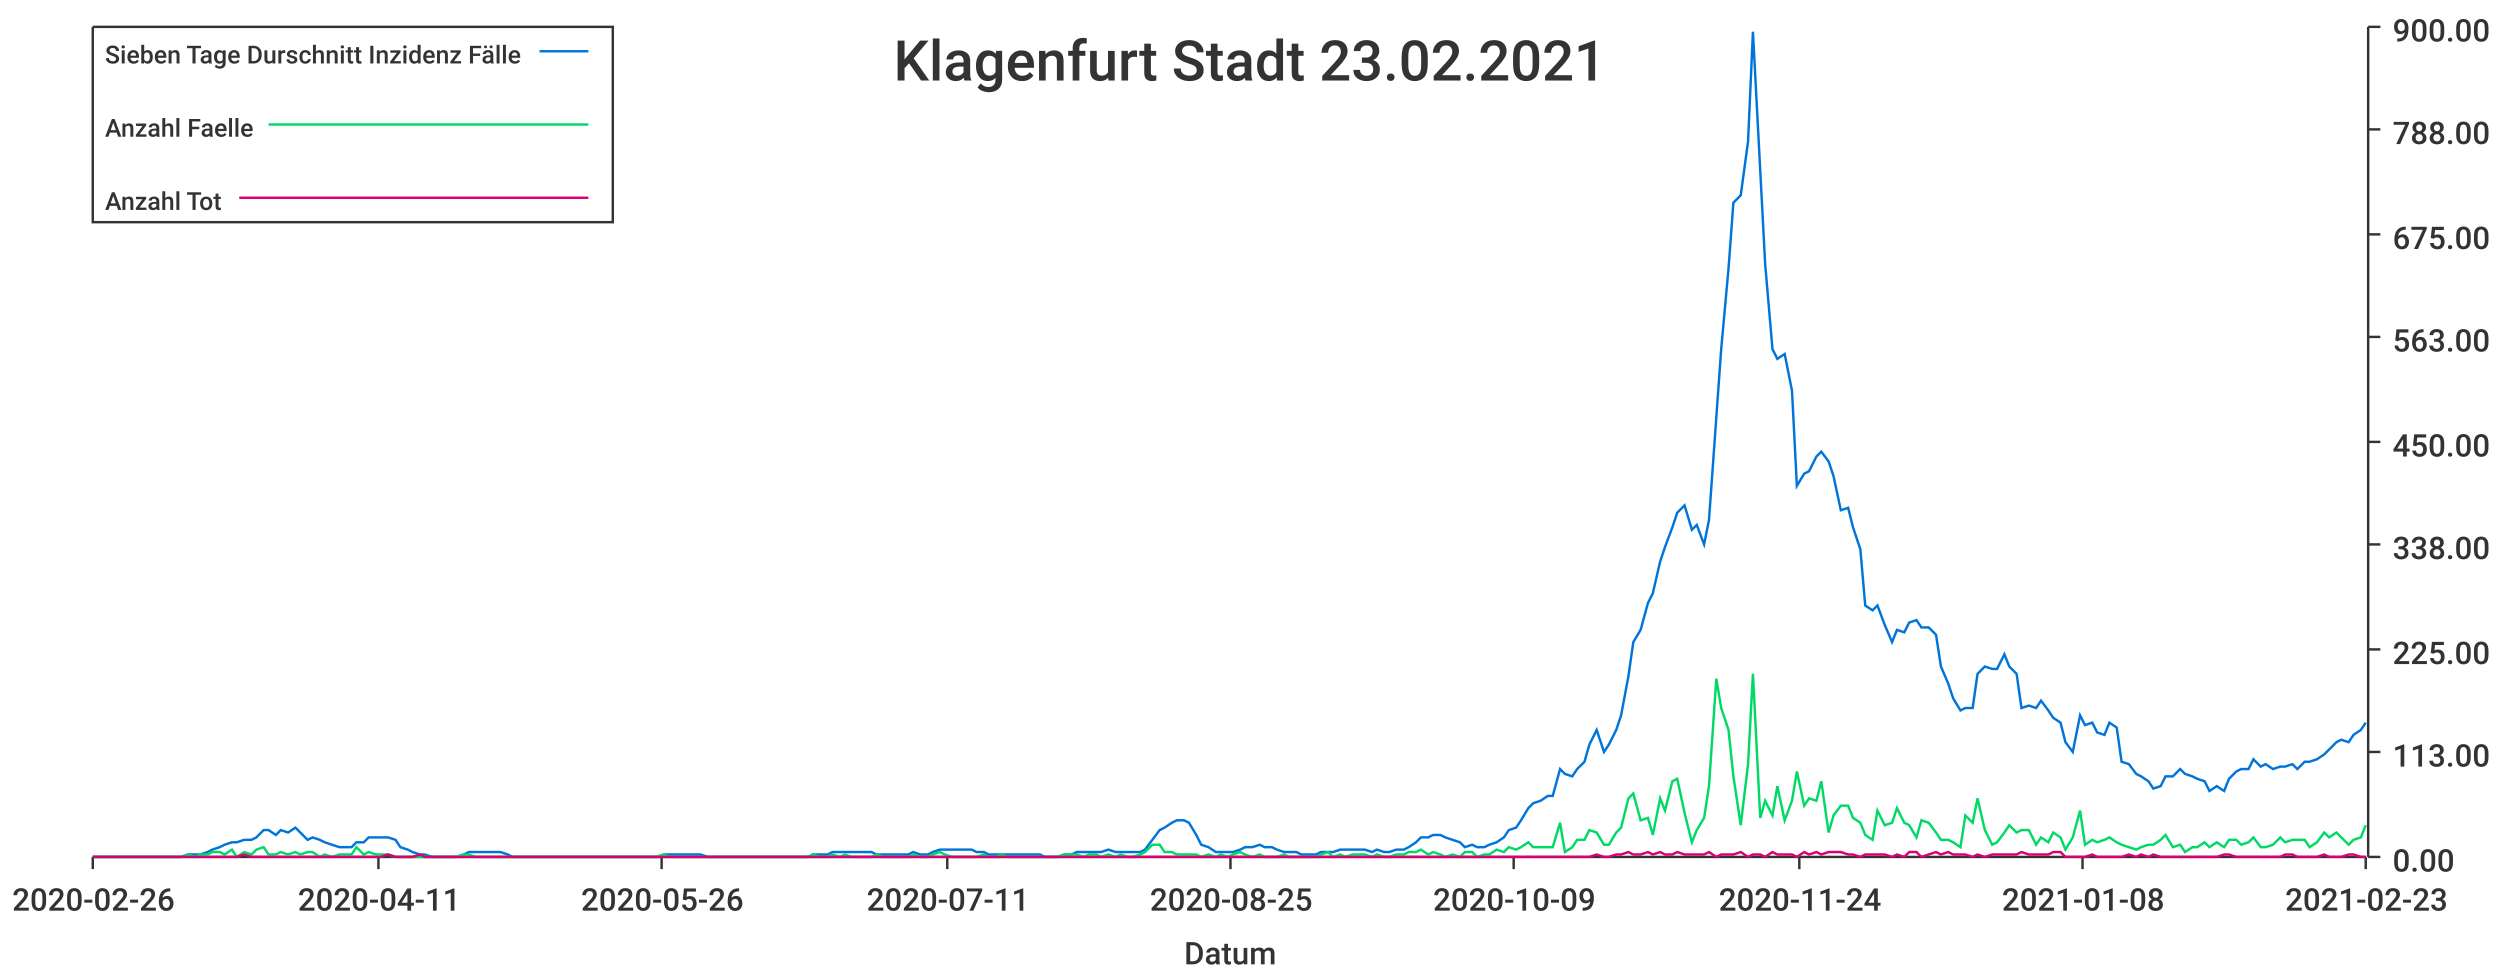
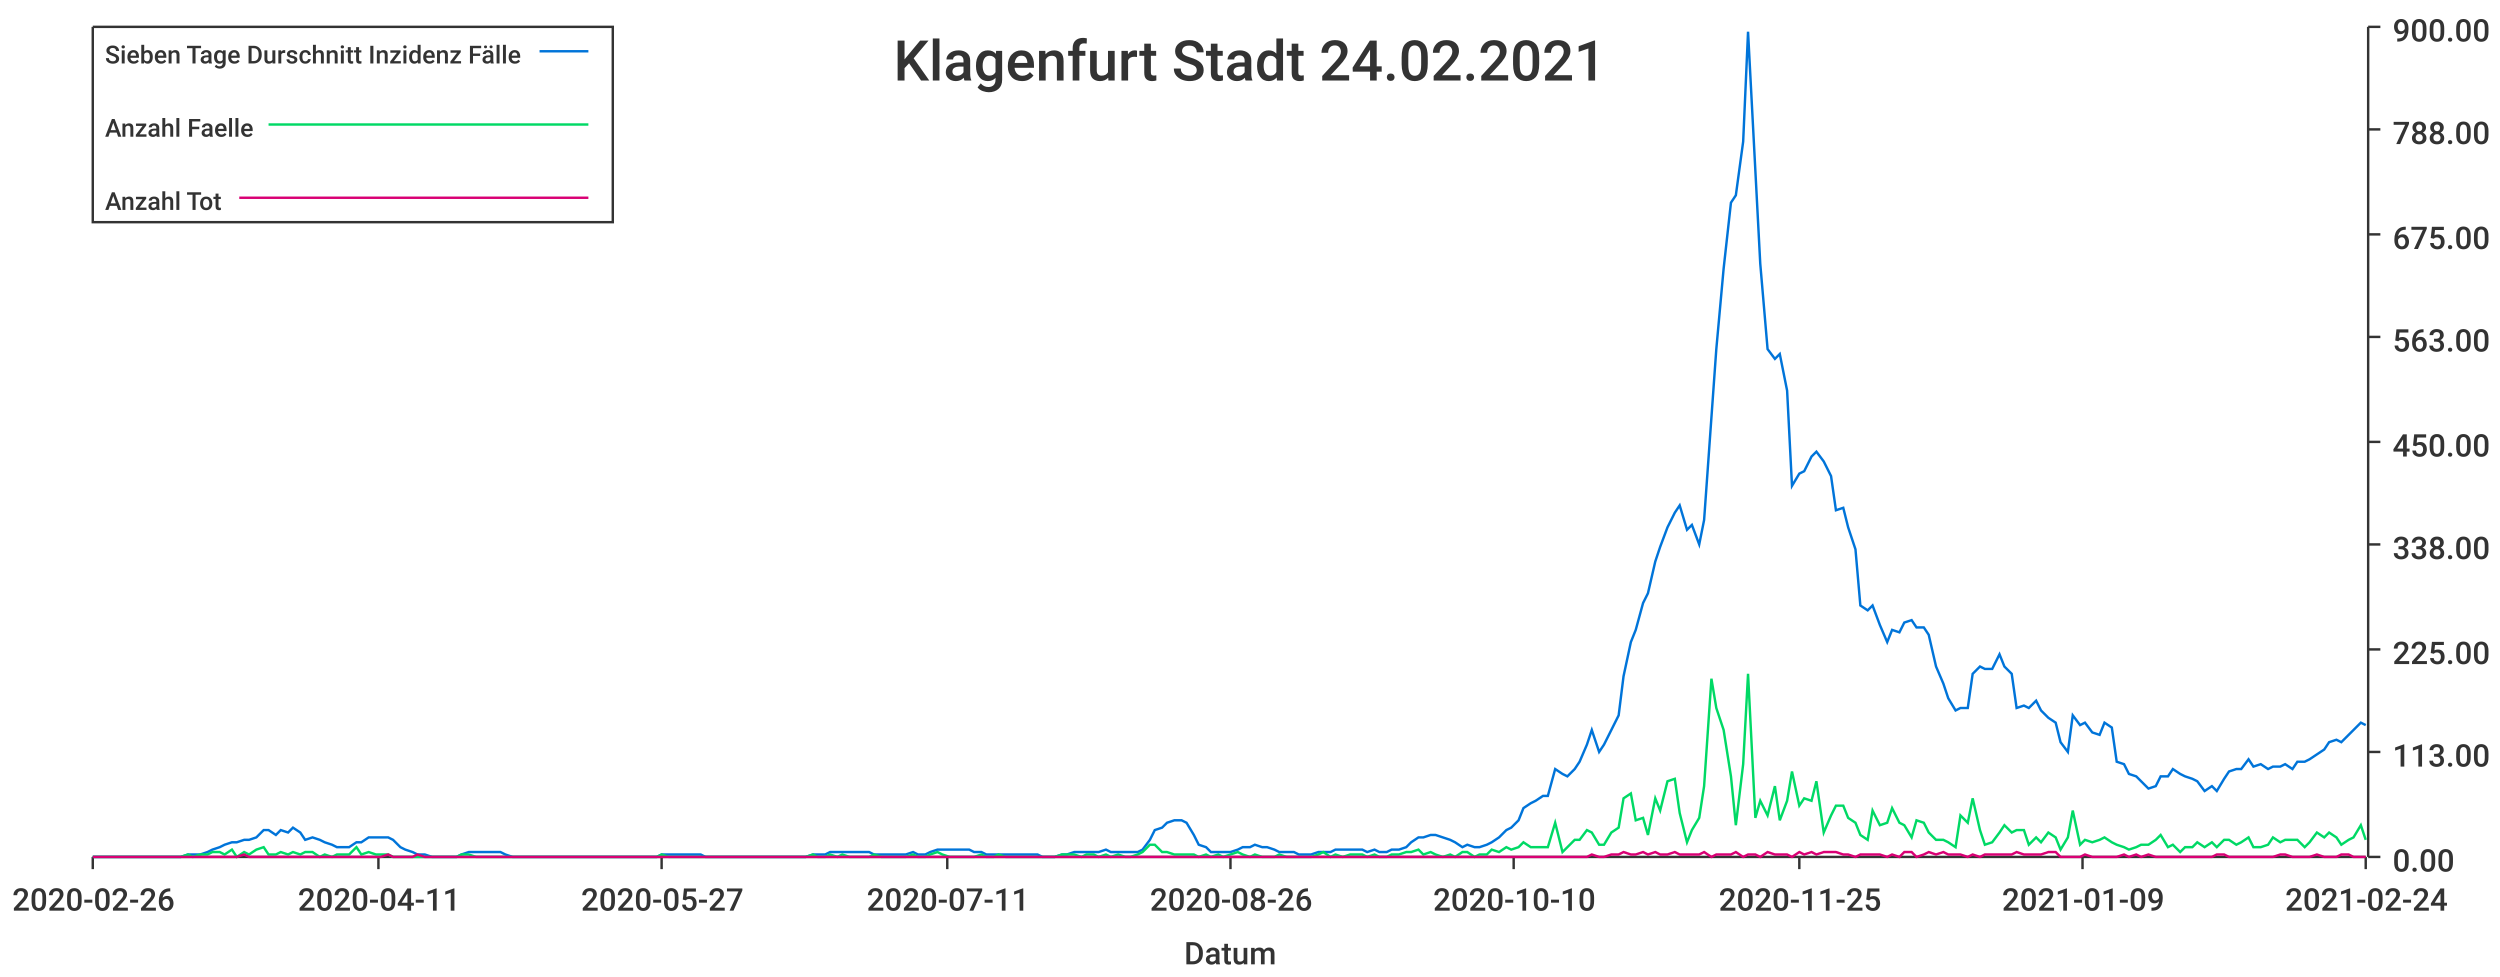
<svg xmlns="http://www.w3.org/2000/svg" width="1024" height="400">\n<path d="M 0 0 L 1024 0 L 1024 400 L 0 400 L 0 0" style="stroke-width:0;stroke:rgba(255,255,255,1.0);fill:rgba(255,255,255,1.0)" />
  <path d="M 38 11 L 969 11 L 969 351 L 38 351 L 38 11" style="stroke-width:0;stroke:rgba(255,255,255,1.0);fill:rgba(255,255,255,1.0)" />
  <path d="M 38 351 L 969 351" style="stroke-width:1;stroke:rgba(51,51,51,1.0);fill:none" />
  <path d="M 38 351 L 38 356" style="stroke-width:1;stroke:rgba(51,51,51,1.0);fill:none" />
  <text x="5" y="373" style="stroke-width:0;stroke:none;fill:rgba(51,51,51,1.0);font-size:12.8px;font-family:'Roboto Medium',sans-serif">2020-02-26</text>
  <path d="M 155 351 L 155 356" style="stroke-width:1;stroke:rgba(51,51,51,1.0);fill:none" />
  <text x="122" y="373" style="stroke-width:0;stroke:none;fill:rgba(51,51,51,1.0);font-size:12.8px;font-family:'Roboto Medium',sans-serif">2020-04-11</text>
  <path d="M 271 351 L 271 356" style="stroke-width:1;stroke:rgba(51,51,51,1.0);fill:none" />
-   <text x="238" y="373" style="stroke-width:0;stroke:none;fill:rgba(51,51,51,1.0);font-size:12.8px;font-family:'Roboto Medium',sans-serif">2020-05-26</text>
+   <text x="238" y="373" style="stroke-width:0;stroke:none;fill:rgba(51,51,51,1.0);font-size:12.8px;font-family:'Roboto Medium',sans-serif">2020-05-27</text>
  <path d="M 388 351 L 388 356" style="stroke-width:1;stroke:rgba(51,51,51,1.0);fill:none" />
  <text x="355" y="373" style="stroke-width:0;stroke:none;fill:rgba(51,51,51,1.0);font-size:12.8px;font-family:'Roboto Medium',sans-serif">2020-07-11</text>
  <path d="M 504 351 L 504 356" style="stroke-width:1;stroke:rgba(51,51,51,1.0);fill:none" />
-   <text x="471" y="373" style="stroke-width:0;stroke:none;fill:rgba(51,51,51,1.0);font-size:12.8px;font-family:'Roboto Medium',sans-serif">2020-08-25</text>
+   <text x="471" y="373" style="stroke-width:0;stroke:none;fill:rgba(51,51,51,1.0);font-size:12.8px;font-family:'Roboto Medium',sans-serif">2020-08-26</text>
  <path d="M 620 351 L 620 356" style="stroke-width:1;stroke:rgba(51,51,51,1.0);fill:none" />
-   <text x="587" y="373" style="stroke-width:0;stroke:none;fill:rgba(51,51,51,1.0);font-size:12.8px;font-family:'Roboto Medium',sans-serif">2020-10-09</text>
+   <text x="587" y="373" style="stroke-width:0;stroke:none;fill:rgba(51,51,51,1.0);font-size:12.8px;font-family:'Roboto Medium',sans-serif">2020-10-10</text>
  <path d="M 737 351 L 737 356" style="stroke-width:1;stroke:rgba(51,51,51,1.0);fill:none" />
-   <text x="704" y="373" style="stroke-width:0;stroke:none;fill:rgba(51,51,51,1.0);font-size:12.8px;font-family:'Roboto Medium',sans-serif">2020-11-24</text>
+   <text x="704" y="373" style="stroke-width:0;stroke:none;fill:rgba(51,51,51,1.0);font-size:12.8px;font-family:'Roboto Medium',sans-serif">2020-11-25</text>
  <path d="M 853 351 L 853 356" style="stroke-width:1;stroke:rgba(51,51,51,1.0);fill:none" />
-   <text x="820" y="373" style="stroke-width:0;stroke:none;fill:rgba(51,51,51,1.0);font-size:12.8px;font-family:'Roboto Medium',sans-serif">2021-01-08</text>
+   <text x="820" y="373" style="stroke-width:0;stroke:none;fill:rgba(51,51,51,1.0);font-size:12.8px;font-family:'Roboto Medium',sans-serif">2021-01-09</text>
  <path d="M 969 351 L 969 356" style="stroke-width:1;stroke:rgba(51,51,51,1.0);fill:none" />
-   <text x="936" y="373" style="stroke-width:0;stroke:none;fill:rgba(51,51,51,1.0);font-size:12.8px;font-family:'Roboto Medium',sans-serif">2021-02-23</text>
+   <text x="936" y="373" style="stroke-width:0;stroke:none;fill:rgba(51,51,51,1.0);font-size:12.8px;font-family:'Roboto Medium',sans-serif">2021-02-24</text>
  <text x="485" y="395" style="stroke-width:0;stroke:none;fill:rgba(51,51,51,1.0);font-size:12.8px;font-family:'Roboto Medium',sans-serif">Datum</text>
  <path d="M 970 351 L 970 11" style="stroke-width:1;stroke:rgba(51,51,51,1.0);fill:none" />
  <path d="M 970 351 L 975 351" style="stroke-width:1;stroke:rgba(51,51,51,1.0);fill:none" />
  <text x="980" y="357" style="stroke-width:0;stroke:none;fill:rgba(51,51,51,1.0);font-size:12.8px;font-family:'Roboto Medium',sans-serif">0.00</text>
  <path d="M 970 308 L 975 308" style="stroke-width:1;stroke:rgba(51,51,51,1.0);fill:none" />
  <text x="980" y="314" style="stroke-width:0;stroke:none;fill:rgba(51,51,51,1.0);font-size:12.8px;font-family:'Roboto Medium',sans-serif">113.00</text>
  <path d="M 970 266 L 975 266" style="stroke-width:1;stroke:rgba(51,51,51,1.0);fill:none" />
  <text x="980" y="272" style="stroke-width:0;stroke:none;fill:rgba(51,51,51,1.0);font-size:12.8px;font-family:'Roboto Medium',sans-serif">225.00</text>
  <path d="M 970 223 L 975 223" style="stroke-width:1;stroke:rgba(51,51,51,1.0);fill:none" />
  <text x="980" y="229" style="stroke-width:0;stroke:none;fill:rgba(51,51,51,1.0);font-size:12.8px;font-family:'Roboto Medium',sans-serif">338.00</text>
  <path d="M 970 181 L 975 181" style="stroke-width:1;stroke:rgba(51,51,51,1.0);fill:none" />
  <text x="980" y="187" style="stroke-width:0;stroke:none;fill:rgba(51,51,51,1.0);font-size:12.8px;font-family:'Roboto Medium',sans-serif">450.00</text>
  <path d="M 970 138 L 975 138" style="stroke-width:1;stroke:rgba(51,51,51,1.0);fill:none" />
  <text x="980" y="144" style="stroke-width:0;stroke:none;fill:rgba(51,51,51,1.0);font-size:12.8px;font-family:'Roboto Medium',sans-serif">563.00</text>
  <path d="M 970 96 L 975 96" style="stroke-width:1;stroke:rgba(51,51,51,1.0);fill:none" />
  <text x="980" y="102" style="stroke-width:0;stroke:none;fill:rgba(51,51,51,1.0);font-size:12.8px;font-family:'Roboto Medium',sans-serif">675.00</text>
  <path d="M 970 53 L 975 53" style="stroke-width:1;stroke:rgba(51,51,51,1.0);fill:none" />
  <text x="980" y="59" style="stroke-width:0;stroke:none;fill:rgba(51,51,51,1.0);font-size:12.8px;font-family:'Roboto Medium',sans-serif">788.00</text>
  <path d="M 970 11 L 975 11" style="stroke-width:1;stroke:rgba(51,51,51,1.0);fill:none" />
  <text x="980" y="17" style="stroke-width:0;stroke:none;fill:rgba(51,51,51,1.0);font-size:12.8px;font-family:'Roboto Medium',sans-serif">900.00</text>
-   <path d="M 38 351 L 41 351 L 44 351 L 46 351 L 49 351 L 51 351 L 54 351 L 56 351 L 59 351 L 62 351 L 64 351 L 67 351 L 69 351 L 72 351 L 74 351 L 77 350 L 80 350 L 82 350 L 85 349 L 87 348 L 90 347 L 92 346 L 95 345 L 97 345 L 100 344 L 103 344 L 105 343 L 108 340 L 110 340 L 113 342 L 115 340 L 118 341 L 121 339 L 123 341 L 126 344 L 128 343 L 131 344 L 133 345 L 136 346 L 139 347 L 141 347 L 144 347 L 146 345 L 149 345 L 151 343 L 154 343 L 156 343 L 159 343 L 162 344 L 164 347 L 167 348 L 169 349 L 172 350 L 174 350 L 177 351 L 180 351 L 182 351 L 185 351 L 187 351 L 190 350 L 192 349 L 195 349 L 198 349 L 200 349 L 203 349 L 205 349 L 208 350 L 210 351 L 213 351 L 215 351 L 218 351 L 221 351 L 223 351 L 226 351 L 228 351 L 231 351 L 233 351 L 236 351 L 239 351 L 241 351 L 244 351 L 246 351 L 249 351 L 251 351 L 254 351 L 257 351 L 259 351 L 262 351 L 264 351 L 267 351 L 269 351 L 272 350 L 274 350 L 277 350 L 280 350 L 282 350 L 285 350 L 287 350 L 290 351 L 292 351 L 295 351 L 298 351 L 300 351 L 303 351 L 305 351 L 308 351 L 310 351 L 313 351 L 315 351 L 318 351 L 321 351 L 323 351 L 326 351 L 328 351 L 331 351 L 333 350 L 336 350 L 339 350 L 341 349 L 344 349 L 346 349 L 349 349 L 351 349 L 354 349 L 357 349 L 359 350 L 362 350 L 364 350 L 367 350 L 369 350 L 372 350 L 374 349 L 377 350 L 380 350 L 382 349 L 385 348 L 387 348 L 390 348 L 392 348 L 395 348 L 398 348 L 400 349 L 403 349 L 405 350 L 408 350 L 410 350 L 413 350 L 416 350 L 418 350 L 421 350 L 423 350 L 426 350 L 428 351 L 431 351 L 433 351 L 436 350 L 439 350 L 441 349 L 444 349 L 446 349 L 449 349 L 451 349 L 454 348 L 457 349 L 459 349 L 462 349 L 464 349 L 467 349 L 469 348 L 472 344 L 475 340 L 477 339 L 480 337 L 482 336 L 485 336 L 487 337 L 490 342 L 492 346 L 495 347 L 498 349 L 500 349 L 503 349 L 505 349 L 508 348 L 510 347 L 513 347 L 516 346 L 518 347 L 521 347 L 523 348 L 526 349 L 528 349 L 531 349 L 533 350 L 536 350 L 539 350 L 541 349 L 544 349 L 546 349 L 549 348 L 551 348 L 554 348 L 557 348 L 559 348 L 562 349 L 564 348 L 567 349 L 569 349 L 572 348 L 575 348 L 577 347 L 580 345 L 582 343 L 585 343 L 587 342 L 590 342 L 592 343 L 595 344 L 598 345 L 600 347 L 603 346 L 605 347 L 608 347 L 610 346 L 613 345 L 616 343 L 618 340 L 621 339 L 623 336 L 626 331 L 628 329 L 631 328 L 634 326 L 636 326 L 639 315 L 641 317 L 644 318 L 646 315 L 649 312 L 651 305 L 654 299 L 657 308 L 659 305 L 662 299 L 664 293 L 667 277 L 669 263 L 672 258 L 675 247 L 677 243 L 680 230 L 682 224 L 685 216 L 687 210 L 690 207 L 693 217 L 695 215 L 698 223 L 700 213 L 703 171 L 705 143 L 708 110 L 710 83 L 713 80 L 716 58 L 718 13 L 721 70 L 723 108 L 726 143 L 728 147 L 731 145 L 734 160 L 736 199 L 739 194 L 741 193 L 744 187 L 746 185 L 749 189 L 751 195 L 754 209 L 757 208 L 759 216 L 762 225 L 764 248 L 767 250 L 769 248 L 772 256 L 775 263 L 777 258 L 780 259 L 782 255 L 785 254 L 787 257 L 790 257 L 793 260 L 795 273 L 798 280 L 800 286 L 803 291 L 805 290 L 808 290 L 810 276 L 813 273 L 816 274 L 818 274 L 821 268 L 823 273 L 826 276 L 828 290 L 831 289 L 834 290 L 836 287 L 839 291 L 841 294 L 844 296 L 846 304 L 849 308 L 852 293 L 854 297 L 857 296 L 859 300 L 862 301 L 864 296 L 867 298 L 869 312 L 872 313 L 875 317 L 877 318 L 880 320 L 882 323 L 885 322 L 887 318 L 890 318 L 893 315 L 895 317 L 898 318 L 900 319 L 903 320 L 905 324 L 908 322 L 911 324 L 913 319 L 916 316 L 918 315 L 921 315 L 923 311 L 926 314 L 928 313 L 931 315 L 934 314 L 936 314 L 939 313 L 941 315 L 944 312 L 946 312 L 949 311 L 952 309 L 954 307 L 957 304 L 959 303 L 962 304 L 964 301 L 967 299 L 969 296" style="stroke-width:1;stroke:rgba(0,116,217,1.0);fill:none" />
-   <path d="M 38 351 L 41 351 L 44 351 L 46 351 L 49 351 L 51 351 L 54 351 L 56 351 L 59 351 L 62 351 L 64 351 L 67 351 L 69 351 L 72 351 L 74 351 L 77 350 L 80 351 L 82 350 L 85 350 L 87 349 L 90 349 L 92 350 L 95 348 L 97 351 L 100 349 L 103 350 L 105 348 L 108 347 L 110 350 L 113 350 L 115 349 L 118 350 L 121 349 L 123 350 L 126 349 L 128 349 L 131 351 L 133 350 L 136 351 L 139 350 L 141 350 L 144 350 L 146 347 L 149 350 L 151 349 L 154 350 L 156 350 L 159 350 L 162 351 L 164 351 L 167 351 L 169 351 L 172 351 L 174 351 L 177 351 L 180 351 L 182 351 L 185 351 L 187 351 L 190 350 L 192 350 L 195 351 L 198 351 L 200 351 L 203 351 L 205 351 L 208 351 L 210 351 L 213 351 L 215 351 L 218 351 L 221 351 L 223 351 L 226 351 L 228 351 L 231 351 L 233 351 L 236 351 L 239 351 L 241 351 L 244 351 L 246 351 L 249 351 L 251 351 L 254 351 L 257 351 L 259 351 L 262 351 L 264 351 L 267 351 L 269 351 L 272 350 L 274 351 L 277 351 L 280 351 L 282 351 L 285 351 L 287 351 L 290 351 L 292 351 L 295 351 L 298 351 L 300 351 L 303 351 L 305 351 L 308 351 L 310 351 L 313 351 L 315 351 L 318 351 L 321 351 L 323 351 L 326 351 L 328 351 L 331 351 L 333 350 L 336 351 L 339 351 L 341 350 L 344 351 L 346 350 L 349 351 L 351 351 L 354 351 L 357 351 L 359 350 L 362 351 L 364 351 L 367 351 L 369 351 L 372 351 L 374 350 L 377 351 L 380 351 L 382 350 L 385 349 L 387 350 L 390 351 L 392 351 L 395 351 L 398 351 L 400 351 L 403 350 L 405 351 L 408 351 L 410 350 L 413 351 L 416 351 L 418 351 L 421 351 L 423 351 L 426 351 L 428 351 L 431 351 L 433 351 L 436 350 L 439 350 L 441 350 L 444 351 L 446 350 L 449 350 L 451 351 L 454 350 L 457 351 L 459 350 L 462 351 L 464 351 L 467 350 L 469 349 L 472 346 L 475 346 L 477 349 L 480 349 L 482 350 L 485 350 L 487 350 L 490 350 L 492 351 L 495 350 L 498 351 L 500 350 L 503 351 L 505 350 L 508 349 L 510 350 L 513 351 L 516 350 L 518 351 L 521 351 L 523 351 L 526 350 L 528 351 L 531 351 L 533 351 L 536 351 L 539 351 L 541 350 L 544 349 L 546 351 L 549 350 L 551 351 L 554 350 L 557 350 L 559 350 L 562 351 L 564 350 L 567 351 L 569 351 L 572 350 L 575 350 L 577 349 L 580 349 L 582 348 L 585 350 L 587 349 L 590 350 L 592 351 L 595 350 L 598 351 L 600 349 L 603 349 L 605 351 L 608 350 L 610 350 L 613 348 L 616 349 L 618 347 L 621 348 L 623 347 L 626 345 L 628 347 L 631 347 L 634 347 L 636 347 L 639 337 L 641 349 L 644 347 L 646 344 L 649 344 L 651 340 L 654 341 L 657 346 L 659 346 L 662 341 L 664 339 L 667 327 L 669 325 L 672 336 L 675 335 L 677 342 L 680 327 L 682 332 L 685 320 L 687 319 L 690 333 L 693 345 L 695 340 L 698 335 L 700 322 L 703 278 L 705 290 L 708 299 L 710 318 L 713 338 L 716 313 L 718 276 L 721 335 L 723 328 L 726 334 L 728 322 L 731 336 L 734 328 L 736 316 L 739 330 L 741 327 L 744 328 L 746 320 L 749 341 L 751 334 L 754 330 L 757 330 L 759 335 L 762 337 L 764 342 L 767 344 L 769 332 L 772 338 L 775 337 L 777 331 L 780 337 L 782 338 L 785 343 L 787 336 L 790 337 L 793 341 L 795 344 L 798 344 L 800 345 L 803 347 L 805 334 L 808 337 L 810 327 L 813 340 L 816 346 L 818 345 L 821 341 L 823 338 L 826 341 L 828 340 L 831 340 L 834 346 L 836 343 L 839 345 L 841 341 L 844 343 L 846 348 L 849 343 L 852 332 L 854 346 L 857 344 L 859 345 L 862 344 L 864 343 L 867 345 L 869 346 L 872 347 L 875 348 L 877 347 L 880 346 L 882 346 L 885 344 L 887 342 L 890 347 L 893 346 L 895 349 L 898 347 L 900 347 L 903 345 L 905 347 L 908 345 L 911 347 L 913 344 L 916 344 L 918 346 L 921 345 L 923 343 L 926 347 L 928 347 L 931 346 L 934 343 L 936 345 L 939 344 L 941 344 L 944 344 L 946 347 L 949 345 L 952 341 L 954 343 L 957 341 L 959 343 L 962 346 L 964 344 L 967 343 L 969 338" style="stroke-width:1;stroke:rgba(0,217,101,1.0);fill:none" />
-   <path d="M 38 351 L 41 351 L 44 351 L 46 351 L 49 351 L 51 351 L 54 351 L 56 351 L 59 351 L 62 351 L 64 351 L 67 351 L 69 351 L 72 351 L 74 351 L 77 351 L 80 351 L 82 351 L 85 351 L 87 351 L 90 351 L 92 351 L 95 351 L 97 351 L 100 350 L 103 351 L 105 351 L 108 351 L 110 351 L 113 351 L 115 351 L 118 351 L 121 351 L 123 351 L 126 351 L 128 351 L 131 351 L 133 351 L 136 351 L 139 351 L 141 351 L 144 351 L 146 351 L 149 351 L 151 351 L 154 351 L 156 351 L 159 350 L 162 351 L 164 351 L 167 351 L 169 351 L 172 350 L 174 351 L 177 351 L 180 351 L 182 351 L 185 351 L 187 351 L 190 351 L 192 351 L 195 351 L 198 351 L 200 351 L 203 351 L 205 351 L 208 351 L 210 351 L 213 351 L 215 351 L 218 351 L 221 351 L 223 351 L 226 351 L 228 351 L 231 351 L 233 351 L 236 351 L 239 351 L 241 351 L 244 351 L 246 351 L 249 351 L 251 351 L 254 351 L 257 351 L 259 351 L 262 351 L 264 351 L 267 351 L 269 351 L 272 351 L 274 351 L 277 351 L 280 351 L 282 351 L 285 351 L 287 351 L 290 351 L 292 351 L 295 351 L 298 351 L 300 351 L 303 351 L 305 351 L 308 351 L 310 351 L 313 351 L 315 351 L 318 351 L 321 351 L 323 351 L 326 351 L 328 351 L 331 351 L 333 351 L 336 351 L 339 351 L 341 351 L 344 351 L 346 351 L 349 351 L 351 351 L 354 351 L 357 351 L 359 351 L 362 351 L 364 351 L 367 351 L 369 351 L 372 351 L 374 351 L 377 351 L 380 351 L 382 351 L 385 351 L 387 351 L 390 351 L 392 351 L 395 351 L 398 351 L 400 351 L 403 351 L 405 351 L 408 351 L 410 351 L 413 351 L 416 351 L 418 351 L 421 351 L 423 351 L 426 351 L 428 351 L 431 351 L 433 351 L 436 351 L 439 351 L 441 351 L 444 351 L 446 351 L 449 351 L 451 351 L 454 351 L 457 351 L 459 351 L 462 351 L 464 351 L 467 351 L 469 351 L 472 351 L 475 351 L 477 351 L 480 351 L 482 351 L 485 351 L 487 351 L 490 351 L 492 351 L 495 351 L 498 351 L 500 351 L 503 351 L 505 351 L 508 351 L 510 351 L 513 351 L 516 351 L 518 351 L 521 351 L 523 351 L 526 351 L 528 351 L 531 351 L 533 351 L 536 351 L 539 351 L 541 351 L 544 351 L 546 351 L 549 351 L 551 351 L 554 351 L 557 351 L 559 351 L 562 351 L 564 351 L 567 351 L 569 351 L 572 351 L 575 351 L 577 351 L 580 351 L 582 351 L 585 351 L 587 351 L 590 351 L 592 351 L 595 351 L 598 351 L 600 351 L 603 351 L 605 351 L 608 351 L 610 351 L 613 351 L 616 351 L 618 351 L 621 351 L 623 351 L 626 351 L 628 351 L 631 351 L 634 351 L 636 351 L 639 351 L 641 351 L 644 351 L 646 351 L 649 351 L 651 351 L 654 350 L 657 351 L 659 351 L 662 350 L 664 350 L 667 349 L 669 350 L 672 350 L 675 349 L 677 350 L 680 349 L 682 350 L 685 350 L 687 349 L 690 350 L 693 350 L 695 350 L 698 350 L 700 349 L 703 351 L 705 350 L 708 350 L 710 350 L 713 349 L 716 351 L 718 350 L 721 350 L 723 351 L 726 349 L 728 350 L 731 350 L 734 350 L 736 351 L 739 349 L 741 350 L 744 349 L 746 350 L 749 349 L 751 349 L 754 349 L 757 350 L 759 350 L 762 351 L 764 350 L 767 350 L 769 350 L 772 350 L 775 351 L 777 350 L 780 351 L 782 349 L 785 349 L 787 351 L 790 350 L 793 349 L 795 350 L 798 349 L 800 350 L 803 350 L 805 350 L 808 351 L 810 350 L 813 351 L 816 350 L 818 350 L 821 350 L 823 350 L 826 350 L 828 349 L 831 350 L 834 350 L 836 350 L 839 350 L 841 349 L 844 349 L 846 351 L 849 351 L 852 351 L 854 351 L 857 350 L 859 351 L 862 351 L 864 351 L 867 351 L 869 351 L 872 350 L 875 351 L 877 350 L 880 351 L 882 350 L 885 351 L 887 351 L 890 351 L 893 351 L 895 351 L 898 351 L 900 351 L 903 351 L 905 351 L 908 351 L 911 350 L 913 350 L 916 351 L 918 351 L 921 351 L 923 351 L 926 351 L 928 351 L 931 351 L 934 351 L 936 350 L 939 350 L 941 351 L 944 351 L 946 351 L 949 351 L 952 350 L 954 351 L 957 351 L 959 351 L 962 350 L 964 350 L 967 351 L 969 351" style="stroke-width:1;stroke:rgba(217,0,116,1.0);fill:none" />
-   <text x="366" y="33" style="stroke-width:0;stroke:none;fill:rgba(51,51,51,1.0);font-size:23.0px;font-family:'Roboto Medium',sans-serif">Klagenfurt Stadt 23.02.2021</text>
+   <path d="M 38 351 L 41 351 L 44 351 L 46 351 L 49 351 L 51 351 L 54 351 L 56 351 L 59 351 L 62 351 L 64 351 L 67 351 L 69 351 L 72 351 L 74 351 L 77 350 L 79 350 L 82 350 L 85 349 L 87 348 L 90 347 L 92 346 L 95 345 L 97 345 L 100 344 L 102 344 L 105 343 L 108 340 L 110 340 L 113 342 L 115 340 L 118 341 L 120 339 L 123 341 L 125 344 L 128 343 L 131 344 L 133 345 L 136 346 L 138 347 L 141 347 L 143 347 L 146 345 L 148 345 L 151 343 L 154 343 L 156 343 L 159 343 L 161 344 L 164 347 L 166 348 L 169 349 L 171 350 L 174 350 L 177 351 L 179 351 L 182 351 L 184 351 L 187 351 L 189 350 L 192 349 L 195 349 L 197 349 L 200 349 L 202 349 L 205 349 L 207 350 L 210 351 L 212 351 L 215 351 L 218 351 L 220 351 L 223 351 L 225 351 L 228 351 L 230 351 L 233 351 L 235 351 L 238 351 L 241 351 L 243 351 L 246 351 L 248 351 L 251 351 L 253 351 L 256 351 L 258 351 L 261 351 L 264 351 L 266 351 L 269 351 L 271 350 L 274 350 L 276 350 L 279 350 L 281 350 L 284 350 L 287 350 L 289 351 L 292 351 L 294 351 L 297 351 L 299 351 L 302 351 L 304 351 L 307 351 L 310 351 L 312 351 L 315 351 L 317 351 L 320 351 L 322 351 L 325 351 L 328 351 L 330 351 L 333 350 L 335 350 L 338 350 L 340 349 L 343 349 L 345 349 L 348 349 L 351 349 L 353 349 L 356 349 L 358 350 L 361 350 L 363 350 L 366 350 L 368 350 L 371 350 L 374 349 L 376 350 L 379 350 L 381 349 L 384 348 L 386 348 L 389 348 L 391 348 L 394 348 L 397 348 L 399 349 L 402 349 L 404 350 L 407 350 L 409 350 L 412 350 L 414 350 L 417 350 L 420 350 L 422 350 L 425 350 L 427 351 L 430 351 L 432 351 L 435 350 L 437 350 L 440 349 L 443 349 L 445 349 L 448 349 L 450 349 L 453 348 L 455 349 L 458 349 L 461 349 L 463 349 L 466 349 L 468 348 L 471 344 L 473 340 L 476 339 L 478 337 L 481 336 L 484 336 L 486 337 L 489 342 L 491 346 L 494 347 L 496 349 L 499 349 L 501 349 L 504 349 L 507 348 L 509 347 L 512 347 L 514 346 L 517 347 L 519 347 L 522 348 L 524 349 L 527 349 L 530 349 L 532 350 L 535 350 L 537 350 L 540 349 L 542 349 L 545 349 L 547 348 L 550 348 L 553 348 L 555 348 L 558 348 L 560 349 L 563 348 L 565 349 L 568 349 L 570 348 L 573 348 L 576 347 L 578 345 L 581 343 L 583 343 L 586 342 L 588 342 L 591 343 L 594 344 L 596 345 L 599 347 L 601 346 L 604 347 L 606 347 L 609 346 L 611 345 L 614 343 L 617 340 L 619 339 L 622 336 L 624 331 L 627 329 L 629 328 L 632 326 L 634 326 L 637 315 L 640 317 L 642 318 L 645 315 L 647 312 L 650 305 L 652 299 L 655 308 L 657 305 L 660 299 L 663 293 L 665 277 L 668 263 L 670 258 L 673 247 L 675 243 L 678 230 L 680 224 L 683 216 L 686 210 L 688 207 L 691 217 L 693 215 L 696 223 L 698 213 L 701 171 L 703 143 L 706 110 L 709 83 L 711 80 L 714 58 L 716 13 L 719 70 L 721 108 L 724 143 L 727 147 L 729 145 L 732 160 L 734 199 L 737 194 L 739 193 L 742 187 L 744 185 L 747 189 L 750 195 L 752 209 L 755 208 L 757 216 L 760 225 L 762 248 L 765 250 L 767 248 L 770 256 L 773 263 L 775 258 L 778 259 L 780 255 L 783 254 L 785 257 L 788 257 L 790 260 L 793 273 L 796 280 L 798 286 L 801 291 L 803 290 L 806 290 L 808 276 L 811 273 L 813 274 L 816 274 L 819 268 L 821 273 L 824 276 L 826 290 L 829 289 L 831 290 L 834 287 L 836 291 L 839 294 L 842 296 L 844 304 L 847 308 L 849 293 L 852 297 L 854 296 L 857 300 L 860 301 L 862 296 L 865 298 L 867 312 L 870 313 L 872 317 L 875 318 L 877 320 L 880 323 L 883 322 L 885 318 L 888 318 L 890 315 L 893 317 L 895 318 L 898 319 L 900 320 L 903 324 L 906 322 L 908 324 L 911 319 L 913 316 L 916 315 L 918 315 L 921 311 L 923 314 L 926 313 L 929 315 L 931 314 L 934 314 L 936 313 L 939 315 L 941 312 L 944 312 L 946 311 L 949 309 L 952 307 L 954 304 L 957 303 L 959 304 L 962 301 L 964 299 L 967 296 L 969 297" style="stroke-width:1;stroke:rgba(0,116,217,1.0);fill:none" />
+   <path d="M 38 351 L 41 351 L 44 351 L 46 351 L 49 351 L 51 351 L 54 351 L 56 351 L 59 351 L 62 351 L 64 351 L 67 351 L 69 351 L 72 351 L 74 351 L 77 350 L 79 351 L 82 350 L 85 350 L 87 349 L 90 349 L 92 350 L 95 348 L 97 351 L 100 349 L 102 350 L 105 348 L 108 347 L 110 350 L 113 350 L 115 349 L 118 350 L 120 349 L 123 350 L 125 349 L 128 349 L 131 351 L 133 350 L 136 351 L 138 350 L 141 350 L 143 350 L 146 347 L 148 350 L 151 349 L 154 350 L 156 350 L 159 350 L 161 351 L 164 351 L 166 351 L 169 351 L 171 351 L 174 351 L 177 351 L 179 351 L 182 351 L 184 351 L 187 351 L 189 350 L 192 350 L 195 351 L 197 351 L 200 351 L 202 351 L 205 351 L 207 351 L 210 351 L 212 351 L 215 351 L 218 351 L 220 351 L 223 351 L 225 351 L 228 351 L 230 351 L 233 351 L 235 351 L 238 351 L 241 351 L 243 351 L 246 351 L 248 351 L 251 351 L 253 351 L 256 351 L 258 351 L 261 351 L 264 351 L 266 351 L 269 351 L 271 350 L 274 351 L 276 351 L 279 351 L 281 351 L 284 351 L 287 351 L 289 351 L 292 351 L 294 351 L 297 351 L 299 351 L 302 351 L 304 351 L 307 351 L 310 351 L 312 351 L 315 351 L 317 351 L 320 351 L 322 351 L 325 351 L 328 351 L 330 351 L 333 350 L 335 351 L 338 351 L 340 350 L 343 351 L 345 350 L 348 351 L 351 351 L 353 351 L 356 351 L 358 350 L 361 351 L 363 351 L 366 351 L 368 351 L 371 351 L 374 350 L 376 351 L 379 351 L 381 350 L 384 349 L 386 350 L 389 351 L 391 351 L 394 351 L 397 351 L 399 351 L 402 350 L 404 351 L 407 351 L 409 350 L 412 351 L 414 351 L 417 351 L 420 351 L 422 351 L 425 351 L 427 351 L 430 351 L 432 351 L 435 350 L 437 350 L 440 350 L 443 351 L 445 350 L 448 350 L 450 351 L 453 350 L 455 351 L 458 350 L 461 351 L 463 351 L 466 350 L 468 349 L 471 346 L 473 346 L 476 349 L 478 349 L 481 350 L 484 350 L 486 350 L 489 350 L 491 351 L 494 350 L 496 351 L 499 350 L 501 351 L 504 350 L 507 349 L 509 350 L 512 351 L 514 350 L 517 351 L 519 351 L 522 351 L 524 350 L 527 351 L 530 351 L 532 351 L 535 351 L 537 351 L 540 350 L 542 349 L 545 351 L 547 350 L 550 351 L 553 350 L 555 350 L 558 350 L 560 351 L 563 350 L 565 351 L 568 351 L 570 350 L 573 350 L 576 349 L 578 349 L 581 348 L 583 350 L 586 349 L 588 350 L 591 351 L 594 350 L 596 351 L 599 349 L 601 349 L 604 351 L 606 350 L 609 350 L 611 348 L 614 349 L 617 347 L 619 348 L 622 347 L 624 345 L 627 347 L 629 347 L 632 347 L 634 347 L 637 337 L 640 349 L 642 347 L 645 344 L 647 344 L 650 340 L 652 341 L 655 346 L 657 346 L 660 341 L 663 339 L 665 327 L 668 325 L 670 336 L 673 335 L 675 342 L 678 327 L 680 332 L 683 320 L 686 319 L 688 333 L 691 345 L 693 340 L 696 335 L 698 322 L 701 278 L 703 290 L 706 299 L 709 318 L 711 338 L 714 313 L 716 276 L 719 335 L 721 328 L 724 334 L 727 322 L 729 336 L 732 328 L 734 316 L 737 330 L 739 327 L 742 328 L 744 320 L 747 341 L 750 334 L 752 330 L 755 330 L 757 335 L 760 337 L 762 342 L 765 344 L 767 332 L 770 338 L 773 337 L 775 331 L 778 337 L 780 338 L 783 343 L 785 336 L 788 337 L 790 341 L 793 344 L 796 344 L 798 345 L 801 347 L 803 334 L 806 337 L 808 327 L 811 340 L 813 346 L 816 345 L 819 341 L 821 338 L 824 341 L 826 340 L 829 340 L 831 346 L 834 343 L 836 345 L 839 341 L 842 343 L 844 348 L 847 343 L 849 332 L 852 346 L 854 344 L 857 345 L 860 344 L 862 343 L 865 345 L 867 346 L 870 347 L 872 348 L 875 347 L 877 346 L 880 346 L 883 344 L 885 342 L 888 347 L 890 346 L 893 349 L 895 347 L 898 347 L 900 345 L 903 347 L 906 345 L 908 347 L 911 344 L 913 344 L 916 346 L 918 345 L 921 343 L 923 347 L 926 347 L 929 346 L 931 343 L 934 345 L 936 344 L 939 344 L 941 344 L 944 347 L 946 345 L 949 341 L 952 343 L 954 341 L 957 343 L 959 346 L 962 344 L 964 343 L 967 338 L 969 344" style="stroke-width:1;stroke:rgba(0,217,101,1.0);fill:none" />
+   <path d="M 38 351 L 41 351 L 44 351 L 46 351 L 49 351 L 51 351 L 54 351 L 56 351 L 59 351 L 62 351 L 64 351 L 67 351 L 69 351 L 72 351 L 74 351 L 77 351 L 79 351 L 82 351 L 85 351 L 87 351 L 90 351 L 92 351 L 95 351 L 97 351 L 100 350 L 102 351 L 105 351 L 108 351 L 110 351 L 113 351 L 115 351 L 118 351 L 120 351 L 123 351 L 125 351 L 128 351 L 131 351 L 133 351 L 136 351 L 138 351 L 141 351 L 143 351 L 146 351 L 148 351 L 151 351 L 154 351 L 156 351 L 159 350 L 161 351 L 164 351 L 166 351 L 169 351 L 171 350 L 174 351 L 177 351 L 179 351 L 182 351 L 184 351 L 187 351 L 189 351 L 192 351 L 195 351 L 197 351 L 200 351 L 202 351 L 205 351 L 207 351 L 210 351 L 212 351 L 215 351 L 218 351 L 220 351 L 223 351 L 225 351 L 228 351 L 230 351 L 233 351 L 235 351 L 238 351 L 241 351 L 243 351 L 246 351 L 248 351 L 251 351 L 253 351 L 256 351 L 258 351 L 261 351 L 264 351 L 266 351 L 269 351 L 271 351 L 274 351 L 276 351 L 279 351 L 281 351 L 284 351 L 287 351 L 289 351 L 292 351 L 294 351 L 297 351 L 299 351 L 302 351 L 304 351 L 307 351 L 310 351 L 312 351 L 315 351 L 317 351 L 320 351 L 322 351 L 325 351 L 328 351 L 330 351 L 333 351 L 335 351 L 338 351 L 340 351 L 343 351 L 345 351 L 348 351 L 351 351 L 353 351 L 356 351 L 358 351 L 361 351 L 363 351 L 366 351 L 368 351 L 371 351 L 374 351 L 376 351 L 379 351 L 381 351 L 384 351 L 386 351 L 389 351 L 391 351 L 394 351 L 397 351 L 399 351 L 402 351 L 404 351 L 407 351 L 409 351 L 412 351 L 414 351 L 417 351 L 420 351 L 422 351 L 425 351 L 427 351 L 430 351 L 432 351 L 435 351 L 437 351 L 440 351 L 443 351 L 445 351 L 448 351 L 450 351 L 453 351 L 455 351 L 458 351 L 461 351 L 463 351 L 466 351 L 468 351 L 471 351 L 473 351 L 476 351 L 478 351 L 481 351 L 484 351 L 486 351 L 489 351 L 491 351 L 494 351 L 496 351 L 499 351 L 501 351 L 504 351 L 507 351 L 509 351 L 512 351 L 514 351 L 517 351 L 519 351 L 522 351 L 524 351 L 527 351 L 530 351 L 532 351 L 535 351 L 537 351 L 540 351 L 542 351 L 545 351 L 547 351 L 550 351 L 553 351 L 555 351 L 558 351 L 560 351 L 563 351 L 565 351 L 568 351 L 570 351 L 573 351 L 576 351 L 578 351 L 581 351 L 583 351 L 586 351 L 588 351 L 591 351 L 594 351 L 596 351 L 599 351 L 601 351 L 604 351 L 606 351 L 609 351 L 611 351 L 614 351 L 617 351 L 619 351 L 622 351 L 624 351 L 627 351 L 629 351 L 632 351 L 634 351 L 637 351 L 640 351 L 642 351 L 645 351 L 647 351 L 650 351 L 652 350 L 655 351 L 657 351 L 660 350 L 663 350 L 665 349 L 668 350 L 670 350 L 673 349 L 675 350 L 678 349 L 680 350 L 683 350 L 686 349 L 688 350 L 691 350 L 693 350 L 696 350 L 698 349 L 701 351 L 703 350 L 706 350 L 709 350 L 711 349 L 714 351 L 716 350 L 719 350 L 721 351 L 724 349 L 727 350 L 729 350 L 732 350 L 734 351 L 737 349 L 739 350 L 742 349 L 744 350 L 747 349 L 750 349 L 752 349 L 755 350 L 757 350 L 760 351 L 762 350 L 765 350 L 767 350 L 770 350 L 773 351 L 775 350 L 778 351 L 780 349 L 783 349 L 785 351 L 788 350 L 790 349 L 793 350 L 796 349 L 798 350 L 801 350 L 803 350 L 806 351 L 808 350 L 811 351 L 813 350 L 816 350 L 819 350 L 821 350 L 824 350 L 826 349 L 829 350 L 831 350 L 834 350 L 836 350 L 839 349 L 842 349 L 844 351 L 847 351 L 849 351 L 852 351 L 854 350 L 857 351 L 860 351 L 862 351 L 865 351 L 867 351 L 870 350 L 872 351 L 875 350 L 877 351 L 880 350 L 883 351 L 885 351 L 888 351 L 890 351 L 893 351 L 895 351 L 898 351 L 900 351 L 903 351 L 906 351 L 908 350 L 911 350 L 913 351 L 916 351 L 918 351 L 921 351 L 923 351 L 926 351 L 929 351 L 931 351 L 934 350 L 936 350 L 939 351 L 941 351 L 944 351 L 946 351 L 949 350 L 952 351 L 954 351 L 957 351 L 959 350 L 962 350 L 964 351 L 967 351 L 969 351" style="stroke-width:1;stroke:rgba(217,0,116,1.0);fill:none" />
+   <text x="366" y="33" style="stroke-width:0;stroke:none;fill:rgba(51,51,51,1.0);font-size:23.0px;font-family:'Roboto Medium',sans-serif">Klagenfurt Stadt 24.02.2021</text>
  <path d="M 38 11 L 251 11 L 251 91 L 38 91 L 38 11" style="stroke-width:1;stroke:rgba(51,51,51,1.0);fill:rgba(255,255,255,1.0)" />
  <text x="43" y="26" style="stroke-width:0;stroke:none;fill:rgba(51,51,51,1.0);font-size:10.2px;font-family:'Roboto Medium',sans-serif">Sieben Tage Durschnitt Inzidenz Fälle</text>
  <path d="M 221 21 L 241 21" style="stroke-width:1;stroke:rgba(0,116,217,1.0);fill:none" />
  <text x="43" y="56" style="stroke-width:0;stroke:none;fill:rgba(51,51,51,1.0);font-size:10.2px;font-family:'Roboto Medium',sans-serif">Anzahl Faelle</text>
  <path d="M 110 51 L 241 51" style="stroke-width:1;stroke:rgba(0,217,101,1.0);fill:none" />
  <text x="43" y="86" style="stroke-width:0;stroke:none;fill:rgba(51,51,51,1.0);font-size:10.2px;font-family:'Roboto Medium',sans-serif">Anzahl Tot</text>
  <path d="M 98 81 L 241 81" style="stroke-width:1;stroke:rgba(217,0,116,1.0);fill:none" />
</svg>
